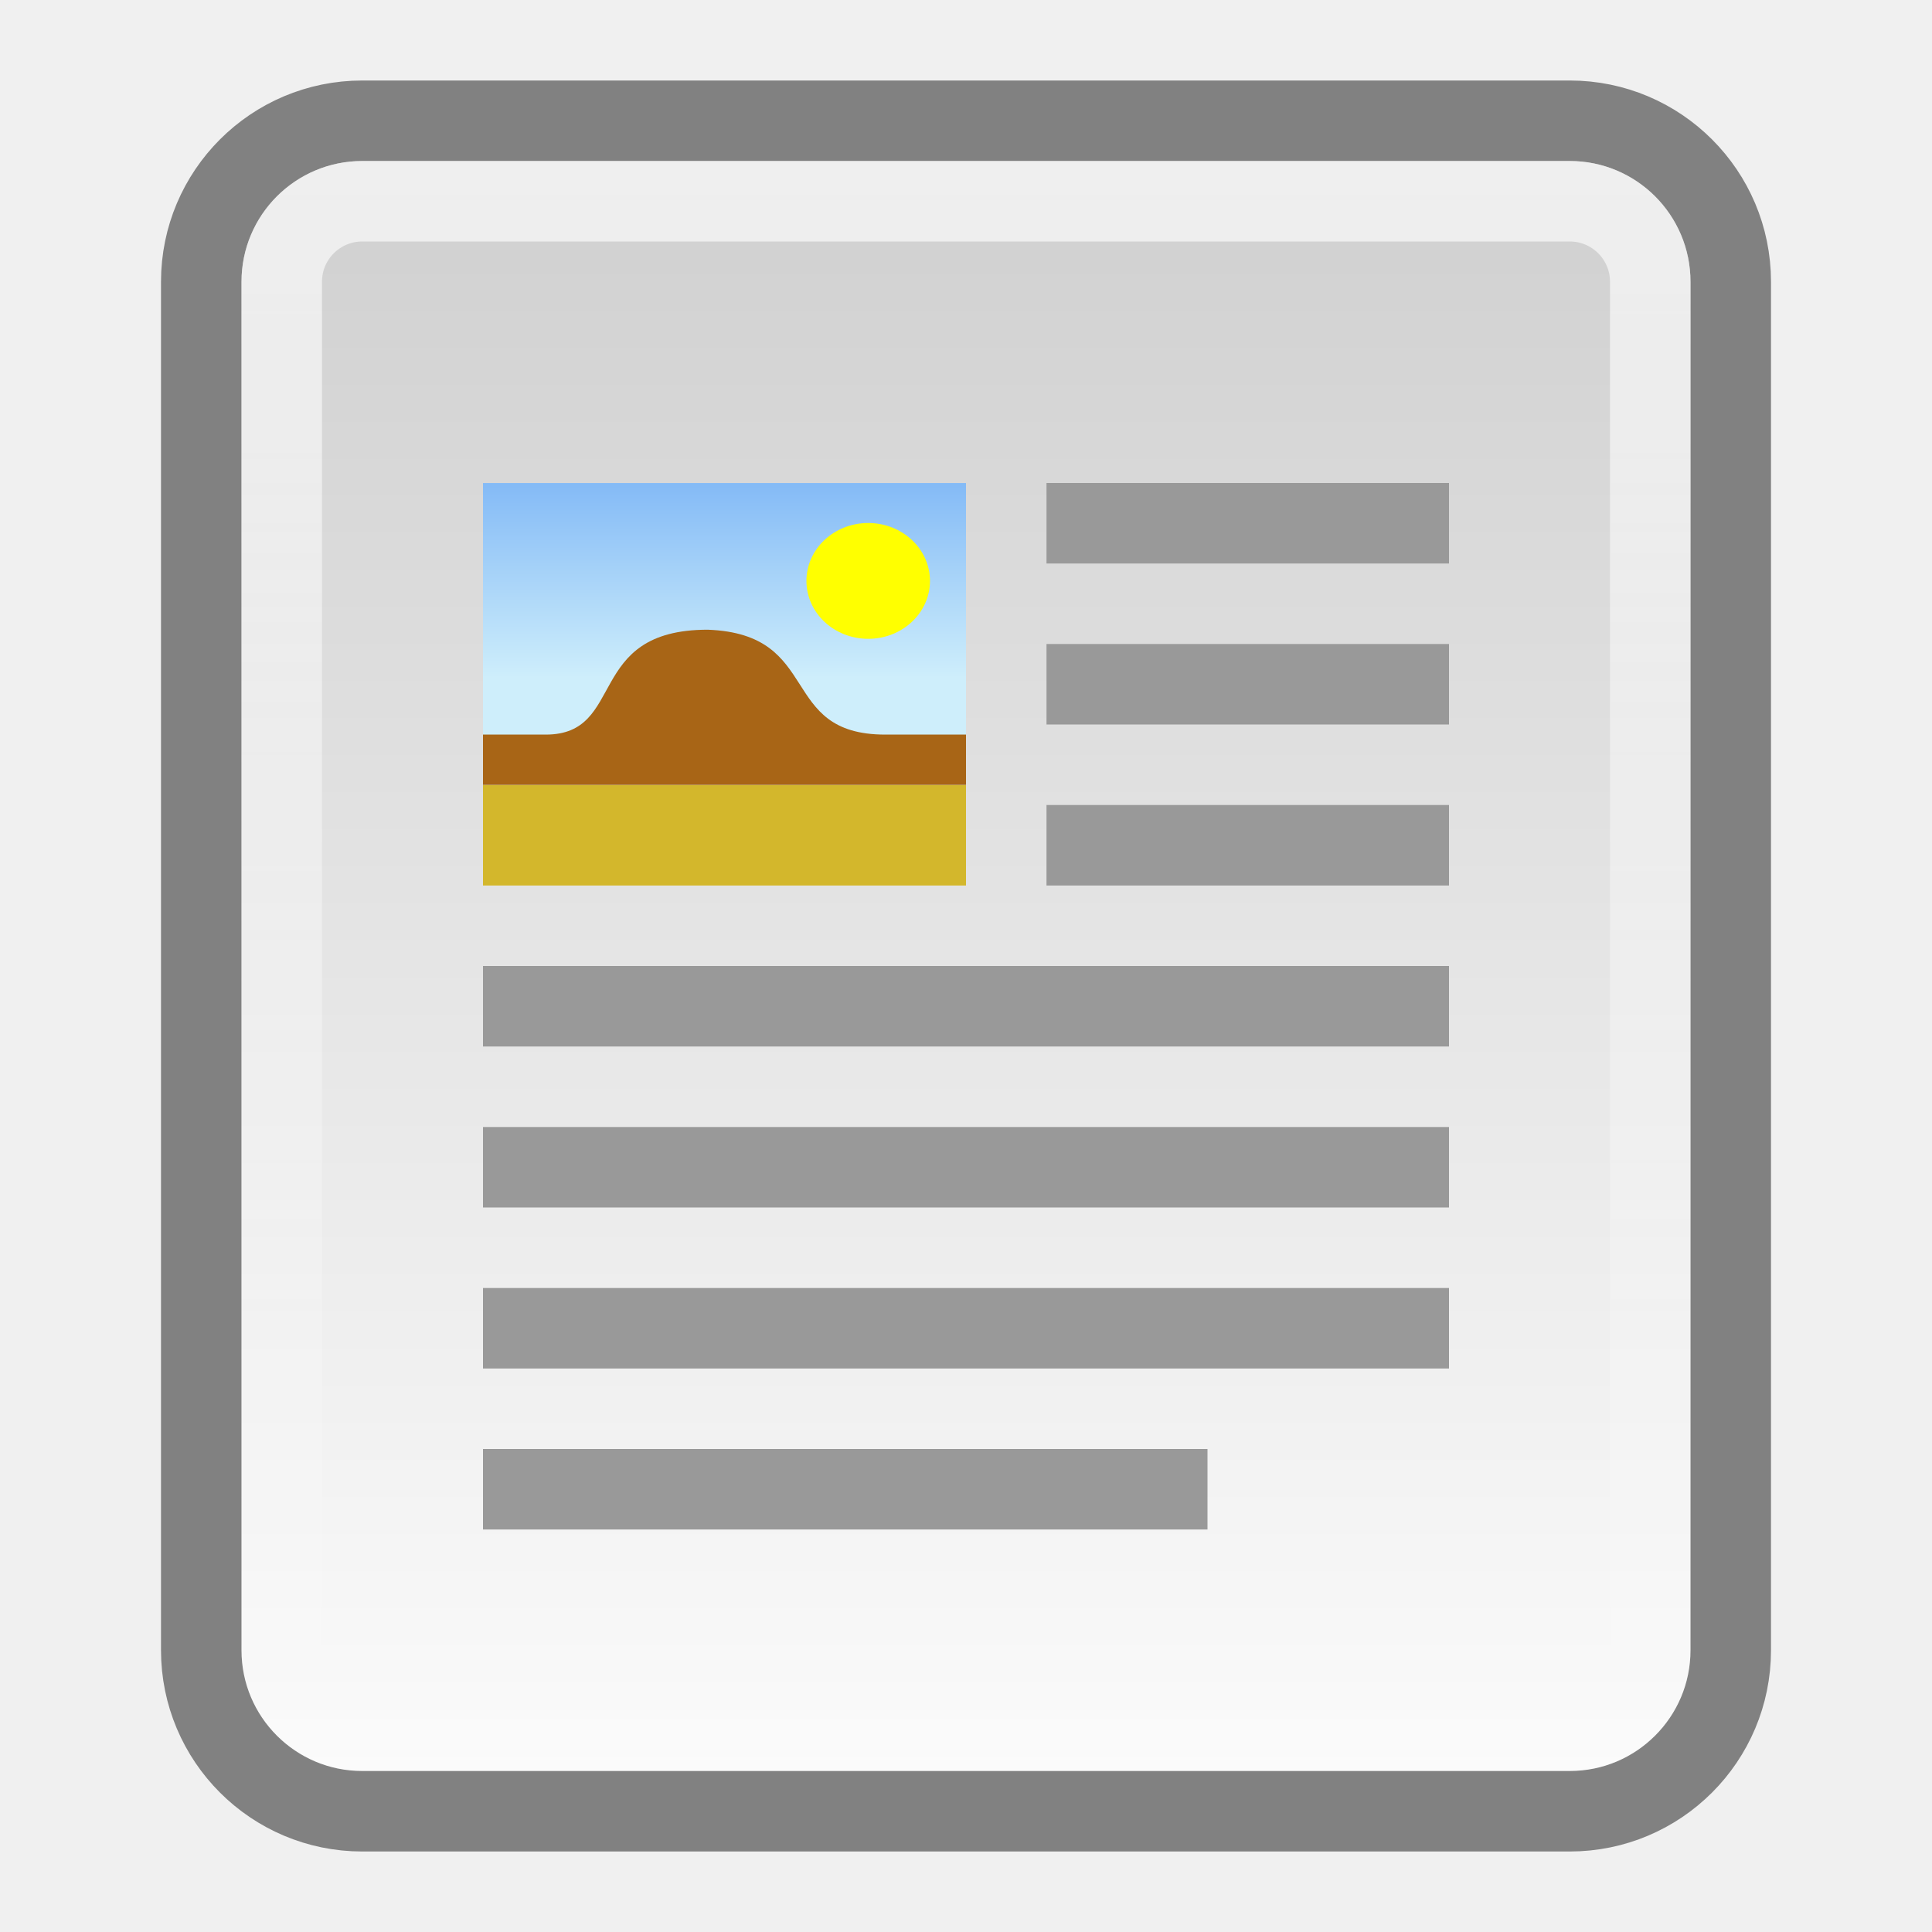
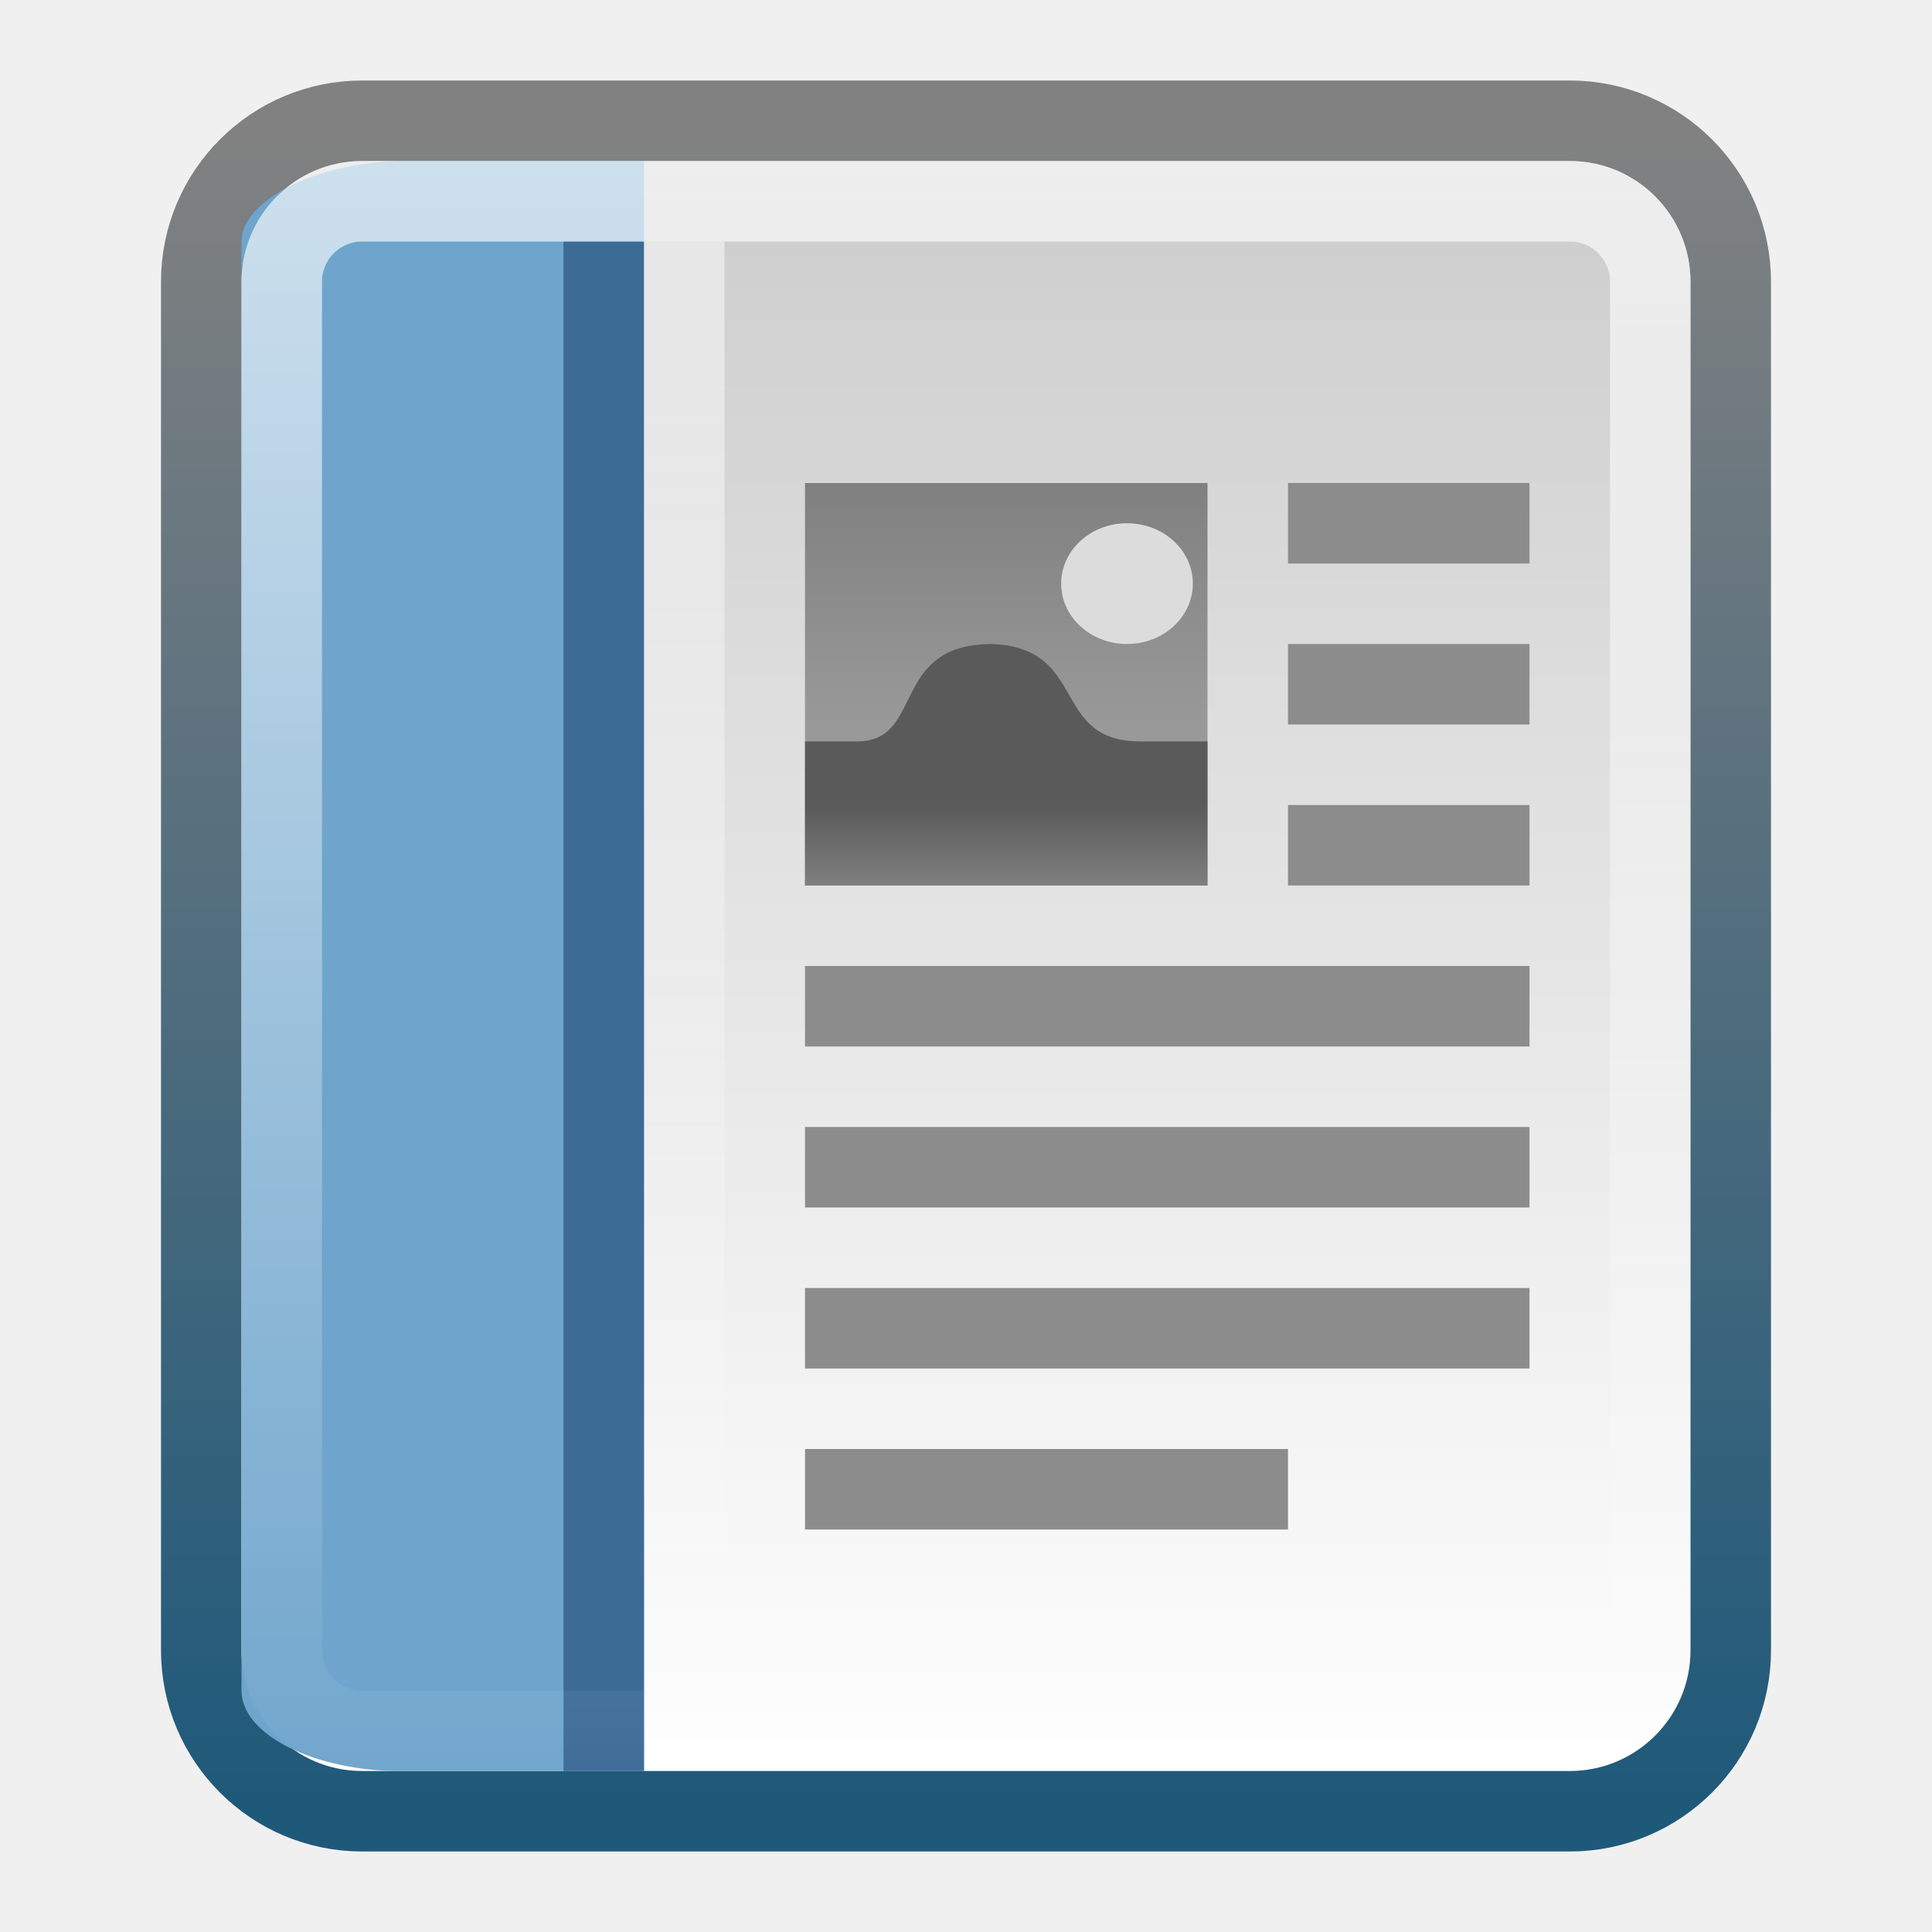
<svg xmlns="http://www.w3.org/2000/svg" xmlns:xlink="http://www.w3.org/1999/xlink" viewBox="0 0 24 24" id="svg2" version="1.1" width="100%" height="100%">
  <defs id="defs4">
    <linearGradient gradientUnits="userSpaceOnUse" id="linearGradient3120" x2="0" y1="25.541" y2="46.623">
      <stop offset="0" stop-color="#fff" stop-opacity=".669" id="stop15" />
      <stop offset="1" stop-color="#fff" stop-opacity="0" id="stop17" />
    </linearGradient>
-     <linearGradient gradientUnits="userSpaceOnUse" id="linearGradient3258-1" x2="0" y1="26.705" y2="46.05">
-       <stop offset="0" stop-color="#d1d1d1" id="stop20" />
-       <stop offset="1" stop-color="#fbfbfb" id="stop22" />
+     <linearGradient xlink:href="#linearGradient3120" id="linearGradient3059" gradientUnits="userSpaceOnUse" y1="25.541" x2="0" y2="46.623" gradientTransform="translate(0,-24)" />
+     <radialGradient xlink:href="#linearGradient5060" r="117.143" id="radialGradient3131" gradientUnits="userSpaceOnUse" gradientTransform="matrix(-0.062142,0,0,0.029001,46.53201,28.0855)" cy="486.648" cx="605.714" />
+     <radialGradient xlink:href="#linearGradient5060" r="117.143" id="radialGradient3129" gradientUnits="userSpaceOnUse" gradientTransform="matrix(0.062142,0,0,0.029001,1.636502,28.0855)" cy="486.648" cx="605.714" />
+     <linearGradient y1="-23" y2="-23" x2="42" x1="6" id="linearGradient998" gradientUnits="userSpaceOnUse">
+       <stop id="stop24" stop-color="#fff" offset="0" />
+       <stop style="stop-color:#ffffff;stop-opacity:0.5" id="stop26" stop-opacity="0" stop-color="#fff" offset="1" />
    </linearGradient>
-     <linearGradient gradientUnits="userSpaceOnUse" id="linearGradient4210" x2="0" y1="32.886" y2="30.647">
-       <stop offset="0" stop-color="#d3b72c" id="stop25" />
-       <stop offset="1" stop-color="#f2ea73" id="stop27" />
+     <linearGradient x2="-5.843" x1="-42.696" id="linearGradient3157-5" gradientUnits="userSpaceOnUse">
+       <stop id="stop19" stop-color="#fff" offset="0" />
+       <stop id="stop21" stop-color="#cdcdcd" offset="1" />
    </linearGradient>
-     <linearGradient gradientUnits="userSpaceOnUse" id="linearGradient4212" x2="0" y1="31.603" y2="28.05">
-       <stop offset="0" stop-color="#ceeefb" id="stop30" />
-       <stop offset="1" stop-color="#61a2f4" id="stop32" />
+     <linearGradient y2="45.762" y1="38.719" x2="0" id="linearGradient3127" gradientUnits="userSpaceOnUse">
+       <stop id="stop12" stop-opacity="0" offset="0" />
+       <stop id="stop14" offset=".5" />
+       <stop id="stop16" stop-opacity="0" offset="1" />
    </linearGradient>
-     <linearGradient xlink:href="#linearGradient3120" id="linearGradient3059" gradientUnits="userSpaceOnUse" y1="25.541" x2="0" y2="46.623" gradientTransform="translate(0,-24)" />
-     <linearGradient xlink:href="#linearGradient3258-1" id="linearGradient3062" gradientUnits="userSpaceOnUse" y1="26.705" x2="0" y2="46.05" gradientTransform="translate(0,-24)" />
+     <linearGradient id="linearGradient5060">
+       <stop id="stop7" offset="0" />
+       <stop id="stop9" stop-opacity="0" offset="1" />
+     </linearGradient>
+     <linearGradient id="linearGradient3853">
+       <stop style="stop-color:#ffffff;stop-opacity:1;" offset="0" id="stop3855" />
+       <stop style="stop-color:#ffffff;stop-opacity:0;" offset="1" id="stop3857" />
+     </linearGradient>
+     <linearGradient id="linearGradient3866">
+       <stop id="stop3868" offset="0" style="stop-color:#818181;stop-opacity:1;" />
+       <stop id="stop3870" offset="1" style="stop-color:#1f597a;stop-opacity:1;" />
+     </linearGradient>
+     <linearGradient id="linearGradient3888">
+       <stop id="stop3890" offset="0" style="stop-color:#808080;stop-opacity:1;" />
+       <stop id="stop3892" offset="1" style="stop-color:#999999;stop-opacity:1" />
+     </linearGradient>
+     <linearGradient id="linearGradient3934">
+       <stop style="stop-color:#5a5a5a;stop-opacity:1;" offset="0" id="stop3936" />
+       <stop style="stop-color:#c8c8c8;stop-opacity:1;" offset="1" id="stop3940" />
+     </linearGradient>
+     <linearGradient xlink:href="#linearGradient3853" id="linearGradient3141" gradientUnits="userSpaceOnUse" gradientTransform="matrix(1,0,0,0.5428571,-5,-0.8)" x1="13" y1="7" x2="13" y2="42" />
+     <linearGradient xlink:href="#linearGradient3934" id="linearGradient3195" gradientUnits="userSpaceOnUse" gradientTransform="matrix(0.4545455,0,0,0.4475235,1.818182,0.70696)" x1="23" y1="20.765" x2="23" y2="27.469" />
+     <linearGradient xlink:href="#linearGradient3888" id="linearGradient3198" gradientUnits="userSpaceOnUse" gradientTransform="matrix(0.4545455,0,0,0.5,1.818182,-0.5000001)" x1="23" y1="13" x2="23" y2="19" />
+     <linearGradient xlink:href="#linearGradient3157-5-1" id="linearGradient3159-1" gradientUnits="userSpaceOnUse" x1="-42.696" x2="-5.843" gradientTransform="matrix(0,-0.5428571,-0.4000011,0,0.3999926,-0.9857143)" />
+     <linearGradient x2="-5.843" x1="-42.696" id="linearGradient3157-5-1" gradientUnits="userSpaceOnUse">
+       <stop id="stop19-9" stop-color="#fff" offset="0" />
+       <stop id="stop21-9" stop-color="#cdcdcd" offset="1" />
+     </linearGradient>
+     <linearGradient xlink:href="#linearGradient3866-7" id="linearGradient3161-2" gradientUnits="userSpaceOnUse" x1="-5" y1="-21" x2="-43" y2="-21" gradientTransform="matrix(0,-0.5428571,-0.4000011,0,0.3999926,-0.9857143)" />
+     <linearGradient id="linearGradient3866-7">
+       <stop id="stop3868-9" offset="0" style="stop-color:#818181;stop-opacity:1;" />
+       <stop id="stop3870-2" offset="1" style="stop-color:#1f597a;stop-opacity:1;" />
+     </linearGradient>
+     <radialGradient xlink:href="#linearGradient5060-7" r="117.143" id="radialGradient3131-2" gradientUnits="userSpaceOnUse" gradientTransform="matrix(-0.062142,0,0,0.029001,46.53201,28.0855)" cy="486.648" cx="605.714" />
+     <radialGradient xlink:href="#linearGradient5060-7" r="117.143" id="radialGradient3129-6" gradientUnits="userSpaceOnUse" gradientTransform="matrix(0.062142,0,0,0.029001,1.636502,28.0855)" cy="486.648" cx="605.714" />
+     <linearGradient y1="-23" y2="-23" x2="42" x1="6" id="linearGradient998-3" gradientUnits="userSpaceOnUse">
+       <stop id="stop24-4" stop-color="#fff" offset="0" />
+       <stop style="stop-color:#ffffff;stop-opacity:0.5" id="stop26-4" stop-opacity="0" stop-color="#fff" offset="1" />
+     </linearGradient>
+     <linearGradient x2="-5.843" x1="-42.696" id="linearGradient3157-5-6" gradientUnits="userSpaceOnUse">
+       <stop id="stop19-94" stop-color="#fff" offset="0" />
+       <stop id="stop21-5" stop-color="#cdcdcd" offset="1" />
+     </linearGradient>
+     <linearGradient y2="45.762" y1="38.719" x2="0" id="linearGradient3127-9" gradientUnits="userSpaceOnUse">
+       <stop id="stop12-3" stop-opacity="0" offset="0" />
+       <stop id="stop14-6" offset=".5" />
+       <stop id="stop16-5" stop-opacity="0" offset="1" />
+     </linearGradient>
+     <linearGradient id="linearGradient5060-7">
+       <stop id="stop7-1" offset="0" />
+       <stop id="stop9-4" stop-opacity="0" offset="1" />
+     </linearGradient>
+     <linearGradient id="linearGradient3853-8">
+       <stop style="stop-color:#ffffff;stop-opacity:1;" offset="0" id="stop3855-0" />
+       <stop style="stop-color:#ffffff;stop-opacity:0;" offset="1" id="stop3857-8" />
+     </linearGradient>
+     <linearGradient id="linearGradient3916">
+       <stop id="stop3918" offset="0" style="stop-color:#505050;stop-opacity:1;" />
+       <stop style="stop-color:#ffffff;stop-opacity:1;" offset="0.5" id="stop3924" />
+       <stop id="stop3920" offset="1" style="stop-color:#505050;stop-opacity:1;" />
+     </linearGradient>
+     <linearGradient id="linearGradient3866-2">
+       <stop id="stop3868-1" offset="0" style="stop-color:#818181;stop-opacity:1;" />
+       <stop id="stop3870-6" offset="1" style="stop-color:#1f597a;stop-opacity:1;" />
+     </linearGradient>
+     <linearGradient id="linearGradient3888-3">
+       <stop id="stop3890-9" offset="0" style="stop-color:#808080;stop-opacity:1;" />
+       <stop style="stop-color:#e6e6e6;stop-opacity:1" offset="0.7" id="stop3896-9" />
+       <stop id="stop3892-9" offset="1" style="stop-color:#999999;stop-opacity:1" />
+     </linearGradient>
+     <linearGradient id="linearGradient3934-7">
+       <stop style="stop-color:#5a5a5a;stop-opacity:1;" offset="0" id="stop3936-0" />
+       <stop style="stop-color:#c8c8c8;stop-opacity:1;" offset="1" id="stop3940-3" />
+     </linearGradient>
+     <linearGradient xlink:href="#linearGradient3916" id="linearGradient3468" gradientUnits="userSpaceOnUse" gradientTransform="matrix(0.8333334,0,0,1,-2.333334,-4.000001)" x1="4" y1="9.5" x2="10" y2="9.5" />
+     <linearGradient xlink:href="#linearGradient3916" id="linearGradient3481" gradientUnits="userSpaceOnUse" gradientTransform="matrix(0.8333334,0,0,1,-2.333334,-4.000001)" x1="4" y1="9.5" x2="10" y2="9.5" />
+     <linearGradient xlink:href="#linearGradient3916" id="linearGradient3489" gradientUnits="userSpaceOnUse" gradientTransform="matrix(0.8333334,0,0,1,-2.333334,-4.000001)" x1="4" y1="9.5" x2="10" y2="9.5" />
+     <linearGradient xlink:href="#linearGradient3916" id="linearGradient3497" gradientUnits="userSpaceOnUse" gradientTransform="matrix(0.8333334,0,0,1,-2.333334,-4.000001)" x1="4" y1="9.5" x2="10" y2="9.5" />
+     <linearGradient xlink:href="#linearGradient3916" id="linearGradient3505" gradientUnits="userSpaceOnUse" gradientTransform="matrix(0.8333334,0,0,1,-2.333334,-4.000001)" x1="4" y1="9.5" x2="10" y2="9.5" />
  </defs>
-   <path style="fill:url(#linearGradient3062);stroke:#818181;stroke-linecap:round;stroke-linejoin:round" id="path36" d="m 4.5,1.5 h 15 a 2,2 0 0 1 2,2 v 17 a 2,2 0 0 1 -2,2 h -15 a 2,2 0 0 1 -2,-2 v -17 a 2,2 0 0 1 2,-2" />
+   <path style="fill:url(#linearGradient3159-1);stroke:url(#linearGradient3161-2);stroke-linecap:round;stroke-linejoin:round;color:#000000;fill-opacity:1;fill-rule:nonzero;stroke-width:1;stroke-miterlimit:4;stroke-opacity:1;stroke-dasharray:none;stroke-dashoffset:0;marker:none;visibility:visible;display:inline;overflow:visible;enable-background:accumulate" id="path36" d="m 4.5,1.5 h 15 a 2,2 0 0 1 2,2 v 17 a 2,2 0 0 1 -2,2 h -15 a 2,2 0 0 1 -2,-2 v -17 a 2,2 0 0 1 2,-2" />
+   <path style="color:#000000;fill:#8c8c8c;fill-opacity:1;fill-rule:nonzero;stroke:none;stroke-width:1;marker:none;visibility:visible;display:inline;overflow:visible;enable-background:accumulate" id="path40" d="m 16,6 h 3 v 1 h -3 z" />
+   <path style="color:#000000;fill:#8c8c8c;fill-opacity:1;fill-rule:nonzero;stroke:none;stroke-width:1;marker:none;visibility:visible;display:inline;overflow:visible;enable-background:accumulate" id="path54" d="m 16,8 h 3 v 1 h -3 z" />
+   <path style="color:#000000;fill:#8c8c8c;fill-opacity:1;fill-rule:nonzero;stroke:none;stroke-width:1;marker:none;visibility:visible;display:inline;overflow:visible;enable-background:accumulate" id="path56" d="m 16,10 h 3 v 1 h -3 z" />
+   <path style="color:#000000;fill:#8c8c8c;fill-opacity:1;fill-rule:nonzero;stroke:none;stroke-width:1;marker:none;visibility:visible;display:inline;overflow:visible;enable-background:accumulate" id="path58" d="m 10,12 h 9 v 1 h -9 z" />
+   <path style="color:#000000;fill:#8c8c8c;fill-opacity:1;fill-rule:nonzero;stroke:none;stroke-width:1;marker:none;visibility:visible;display:inline;overflow:visible;enable-background:accumulate" id="path60" d="m 10,14 h 9 v 1 h -9 z" />
+   <path style="color:#000000;fill:#8c8c8c;fill-opacity:1;fill-rule:nonzero;stroke:none;stroke-width:1;marker:none;visibility:visible;display:inline;overflow:visible;enable-background:accumulate" id="path62" d="m 10,16 h 9 v 1 h -9 z" />
+   <path style="color:#000000;fill:#8c8c8c;fill-opacity:1;fill-rule:nonzero;stroke:none;stroke-width:1;marker:none;visibility:visible;display:inline;overflow:visible;enable-background:accumulate" id="path64" d="m 10,18 h 6 v 1 h -6 z" />
+   <path style="fill:url(#linearGradient3198);fill-opacity:1;stroke:none" id="path3886" d="m 10,6 h 5 v 5 h -5 z" />
+   <path style="color:#000000;fill:url(#linearGradient3195);fill-opacity:1;fill-rule:nonzero;stroke:none;stroke-width:1;marker:none;visibility:visible;display:inline;overflow:visible;enable-background:accumulate" id="path72" d="m 10,9.21 0.649,0 c 0.841,0 0.399,-1.21 1.678,-1.21 1.198,0.05 0.719,1.21 1.838,1.21 L 15,9.21 15,11 10,11 z" />
+   <path style="fill:#dcdcdc;fill-opacity:1;stroke:none" id="path74" d="M 14.818,7.25 C 14.818,7.664 14.452,8 14,8 13.548,8 13.182,7.664 13.182,7.25 c 0,-0.414 0.366,-0.75 0.818,-0.75 0.452,0 0.818,0.336 0.818,0.75 z" />
+   <path id="path3034" d="M 8,2 5.04,2 C 3.936,2 3,2.492 3,3 l 0,18 c 0,0.566 0.943,1 1.96,1 L 8,22" style="color:#000000;fill:#6fa5cc;fill-opacity:1;fill-rule:nonzero;stroke:none;stroke-width:1;marker:none;visibility:visible;display:inline;overflow:visible;enable-background:accumulate" />
+   <path style="color:#000000;fill:#3c6b96;fill-opacity:1;fill-rule:nonzero;stroke:none;stroke-width:1;marker:none;visibility:visible;display:inline;overflow:visible;enable-background:accumulate" d="M 7,3 8,3 8,22 7,22 z" id="rect3859" />
+   <path style="opacity:0.5;color:#000000;fill:url(#linearGradient3141);fill-opacity:1;fill-rule:nonzero;stroke:none;stroke-width:1;marker:none;visibility:visible;display:inline;overflow:visible;enable-background:accumulate" d="M 8,3 9,3 9,22 8,22 z" id="rect3843" />
  <path style="fill:none;stroke:url(#linearGradient3059)" id="path38" d="m 4.5,2.5 h 15 a 1,1 0 0 1 1,1 v 17 a 1,1 0 0 1 -1,1 h -15 a 1,1 0 0 1 -1,-1 v -17 a 1,1 0 0 1 1,-1" />
-   <path style="fill:#999999" id="path40" d="m 13,6 h 5 v 1 h -5 z" />
-   <g id="g42" transform="translate(1,-23.18356)">
-     <path style="fill:#ffffff" id="path44" d="m 5,29.184 h 6 v 5 H 5 z" />
-     <path style="fill:url(#linearGradient4210)" id="path46" d="m 5,32.934 h 6 v 1.25 H 5 z" />
-     <path style="fill:url(#linearGradient4212)" id="path48" d="m 5,29.184 h 6 v 3.75 H 5 z" />
-     <path style="fill:#a86516" id="path50" d="m 5,32.309 h 0.779 c 1.009,0 0.479,-1.303 2.013,-1.303 1.438,0.054 0.863,1.303 2.205,1.303 H 11 v 0.625 H 5 z" />
-     <path style="fill:#ffff00" id="path52" transform="matrix(0.666667,0,0,0.625,-32.06555,20.12986)" d="m 63.927,16.432 c 0,0.635 -0.515,1.151 -1.151,1.151 -0.635,0 -1.151,-0.515 -1.151,-1.151 0,-0.635 0.515,-1.151 1.151,-1.151 0.635,0 1.151,0.515 1.151,1.151 z" />
-   </g>
-   <path style="fill:#999999" id="path54" d="m 13,8 h 5 v 1 h -5 z" />
-   <path style="fill:#999999" id="path56" d="m 13,10 h 5 v 1 h -5 z" />
-   <path style="fill:#999999" id="path58" d="m 6,12 h 12 v 1 H 6 z" />
-   <path style="fill:#999999" id="path60" d="m 6,14 h 12 v 1 H 6 z" />
-   <path style="fill:#999999" id="path62" d="m 6,16 h 12 v 1 H 6 z" />
-   <path style="fill:#999999" id="path64" d="m 6,18 h 9 v 1 H 6 z" />
</svg>
